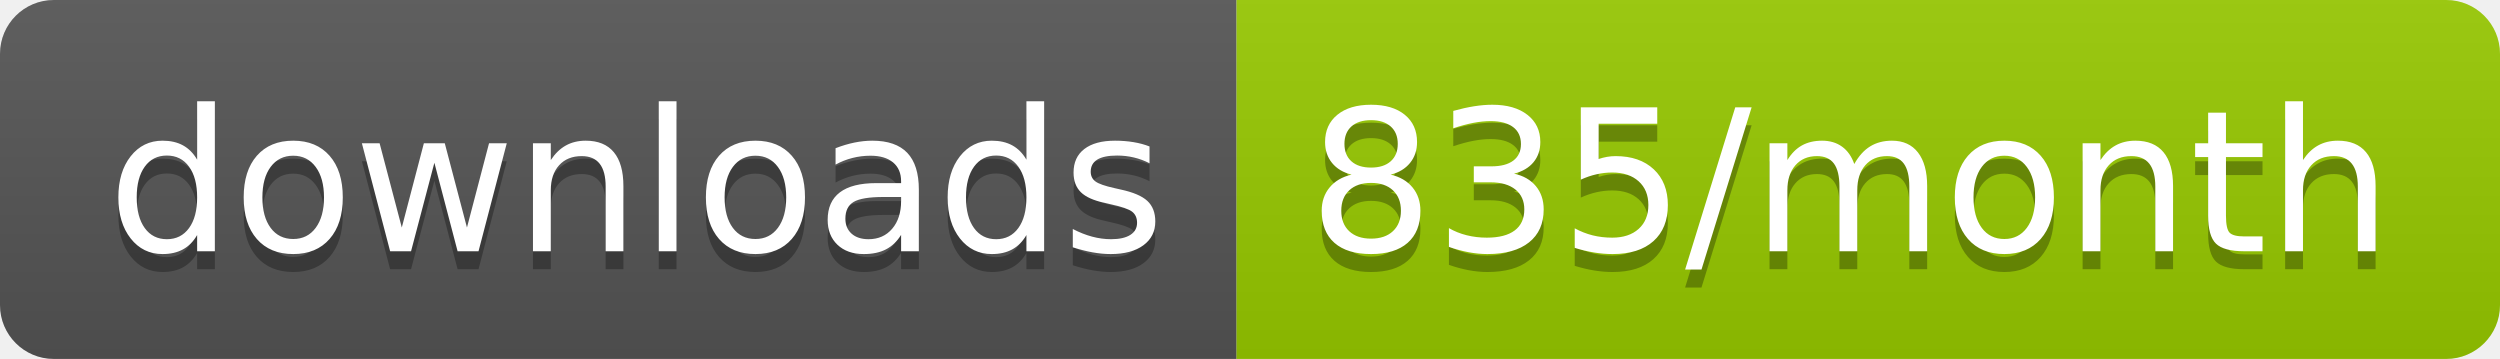
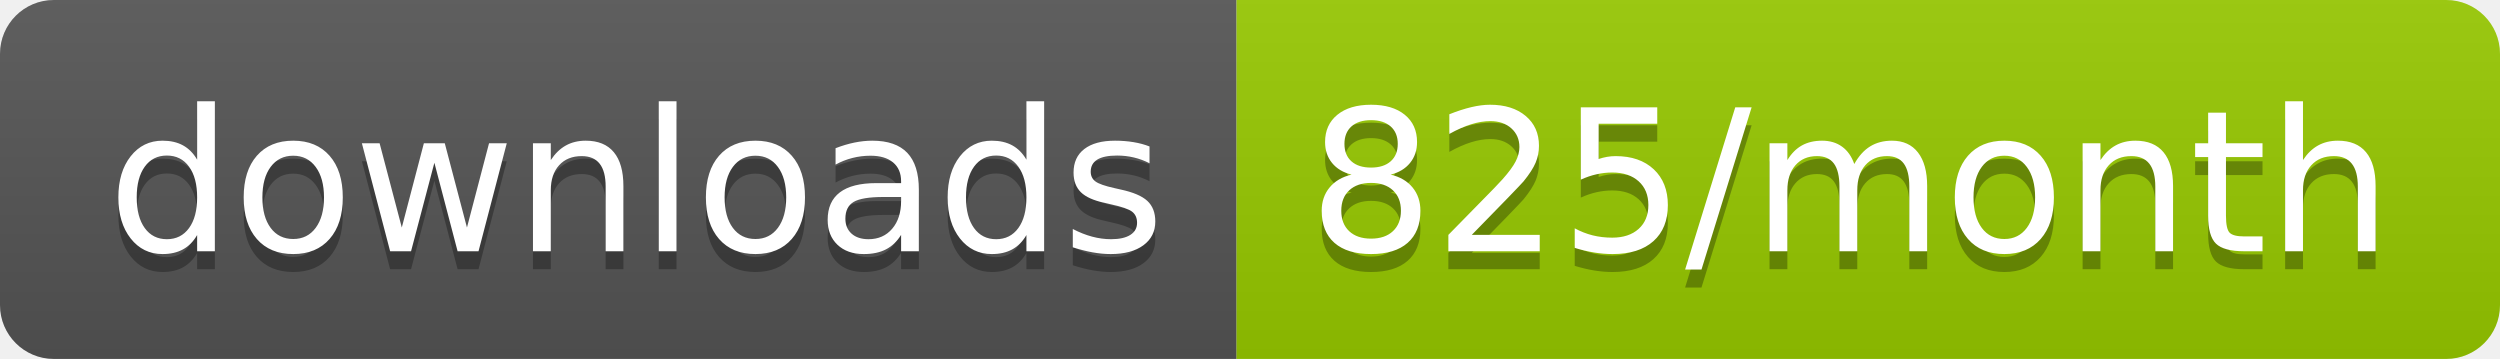
<svg xmlns="http://www.w3.org/2000/svg" width="139.3" height="20">
  <linearGradient id="smooth" x2="0" y2="100%">
    <stop offset="0" stop-color="#bbb" stop-opacity=".1" />
    <stop offset="1" stop-opacity=".1" />
  </linearGradient>
  <clipPath id="round">
    <rect width="139.3" height="20" rx="3" fill="#fff" />
  </clipPath>
  <g clip-path="url(#round)">
    <rect width="68.9" height="20" fill="#555" />
    <rect x="68.9" width="70.4" height="20" fill="#97CA00" />
    <rect width="139.3" height="20" fill="url(#smooth)" />
  </g>
  <g fill="#fff" text-anchor="middle" font-family="DejaVu Sans,Verdana,Geneva,sans-serif" font-size="110">
    <text x="354.5" y="150" fill="#010101" fill-opacity=".3" transform="scale(0.1)" textLength="589.0" lengthAdjust="spacing">downloads</text>
    <text x="354.5" y="140" transform="scale(0.1)" textLength="589.0" lengthAdjust="spacing">downloads</text>
-     <text x="1031.0" y="150" fill="#010101" fill-opacity=".3" transform="scale(0.1)" textLength="604.0" lengthAdjust="spacing">835/month</text>
-     <text x="1031.0" y="140" transform="scale(0.1)" textLength="604.0" lengthAdjust="spacing">835/month</text>
+     <text x="1031.0" y="150" fill="#010101" fill-opacity=".3" transform="scale(0.1)" textLength="604.0" lengthAdjust="spacing">825/month</text>
+     <text x="1031.0" y="140" transform="scale(0.1)" textLength="604.0" lengthAdjust="spacing">825/month</text>
  </g>
</svg>
